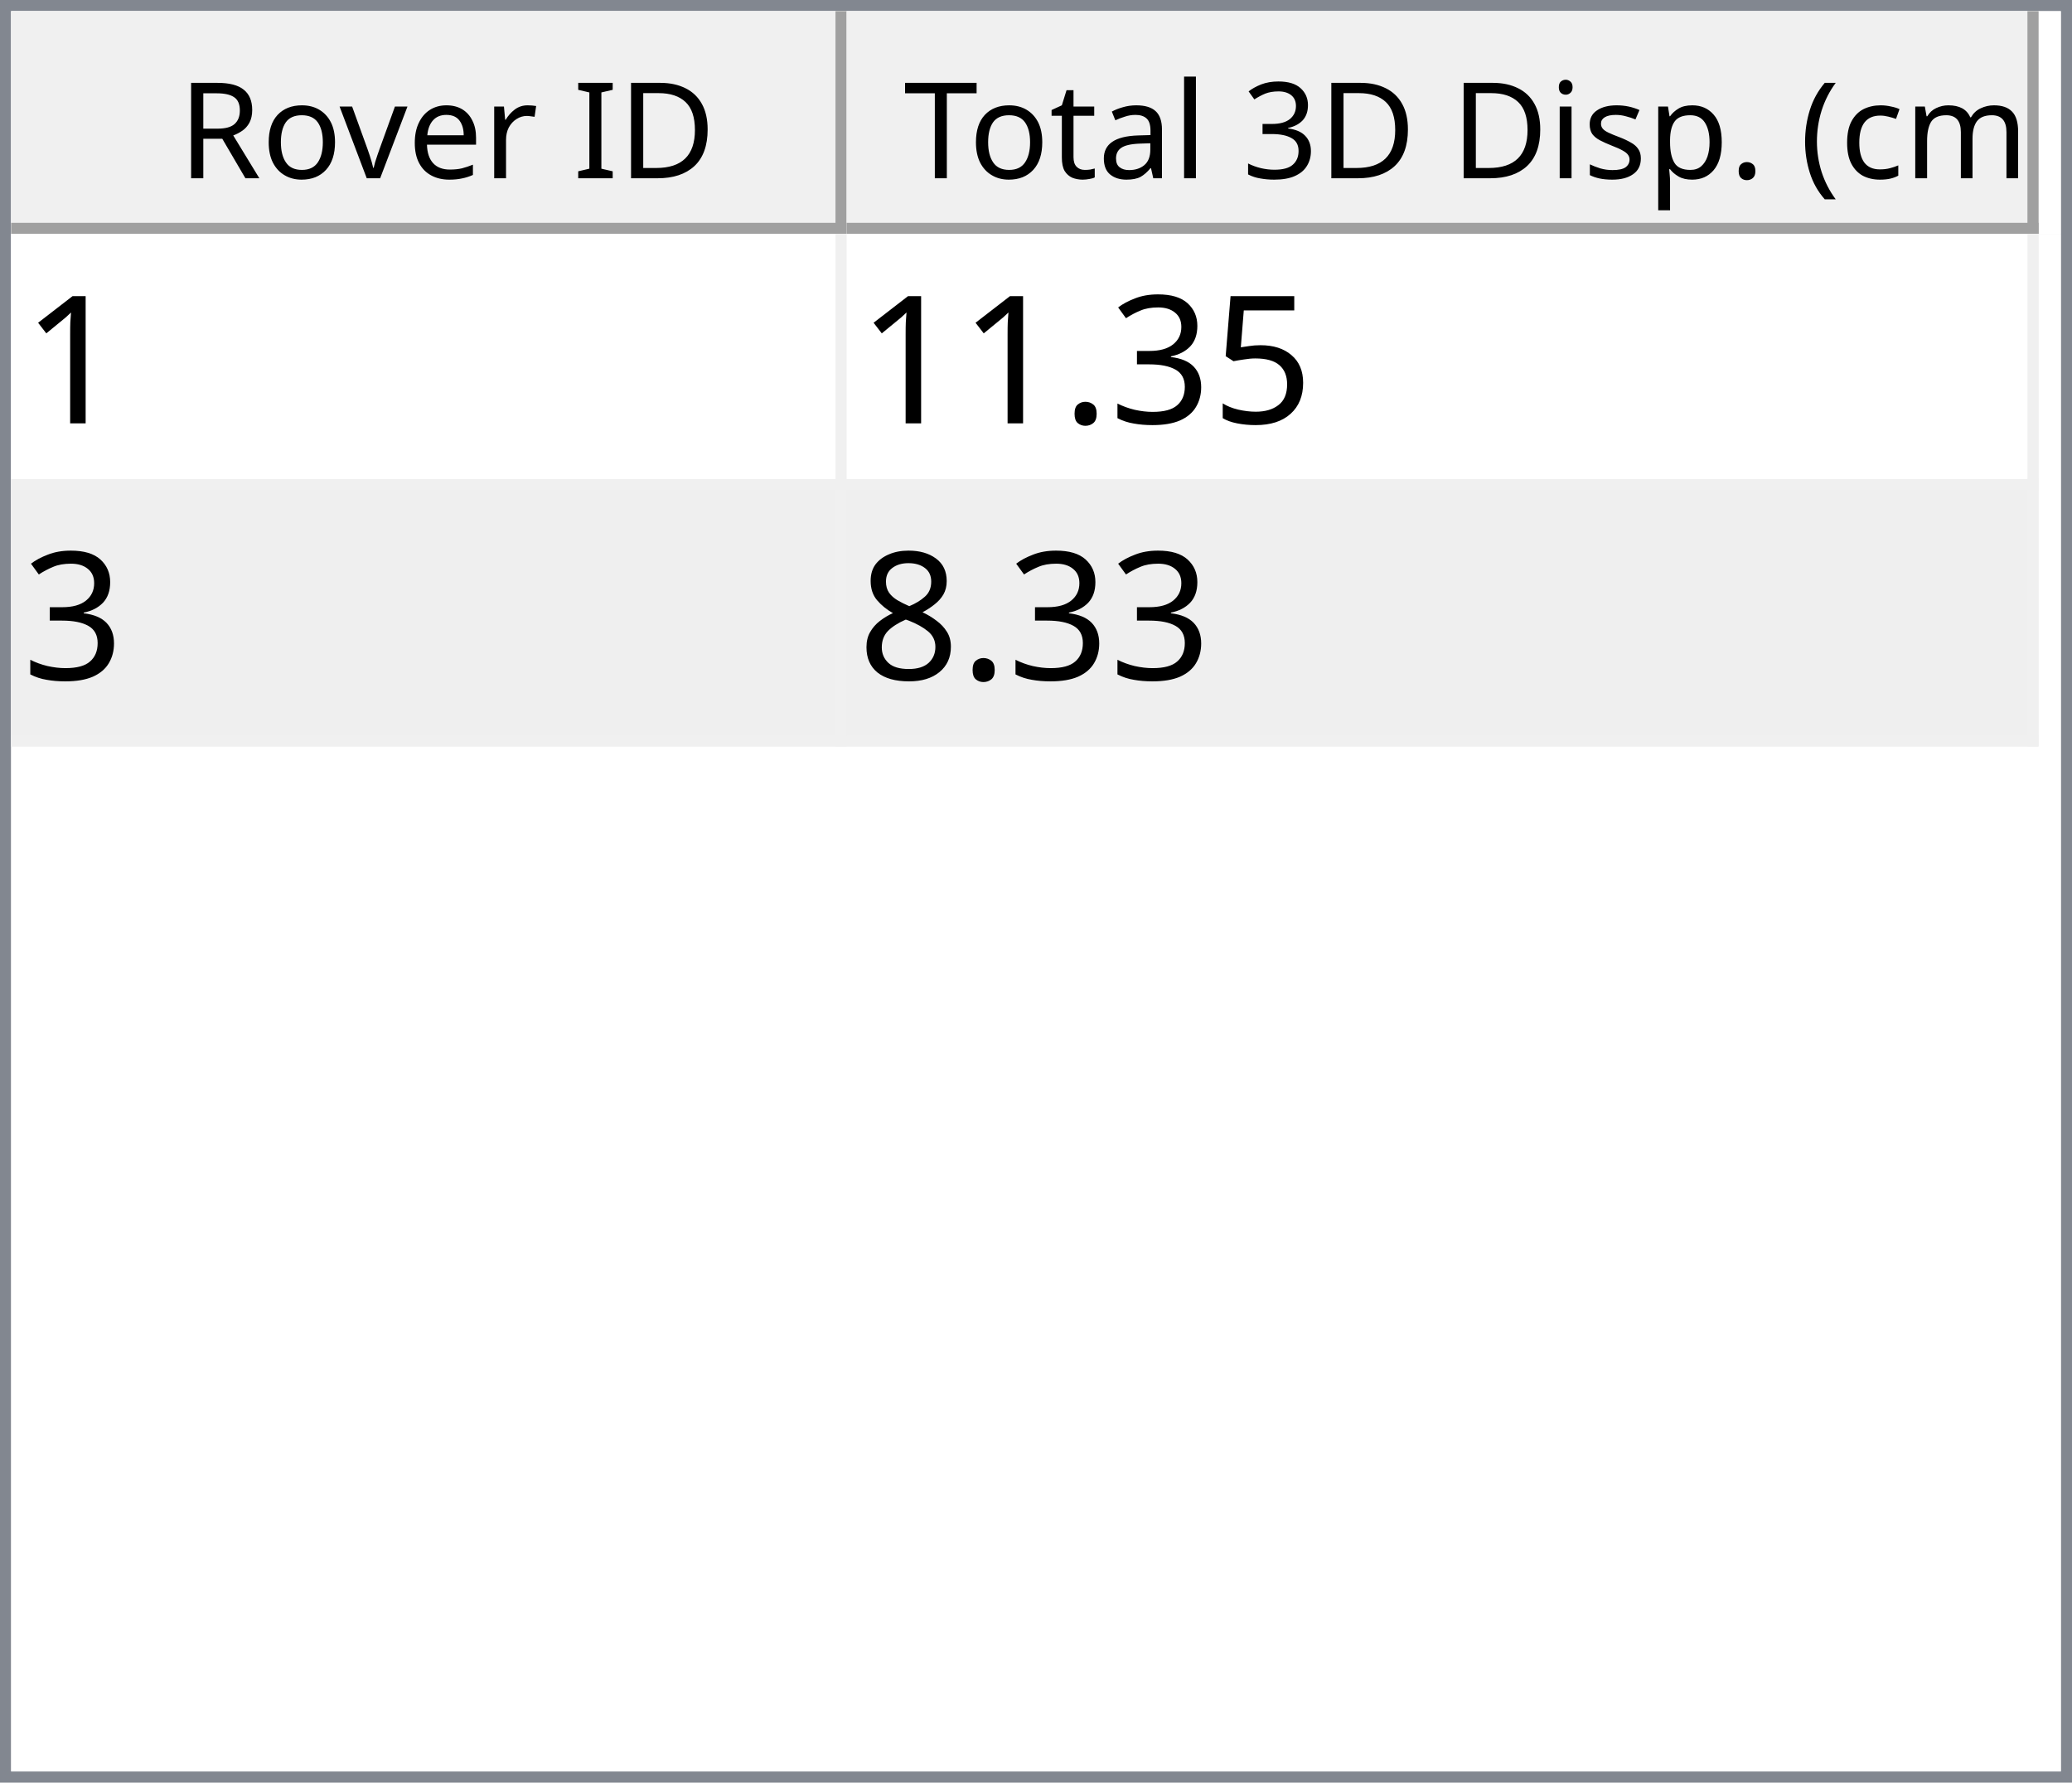
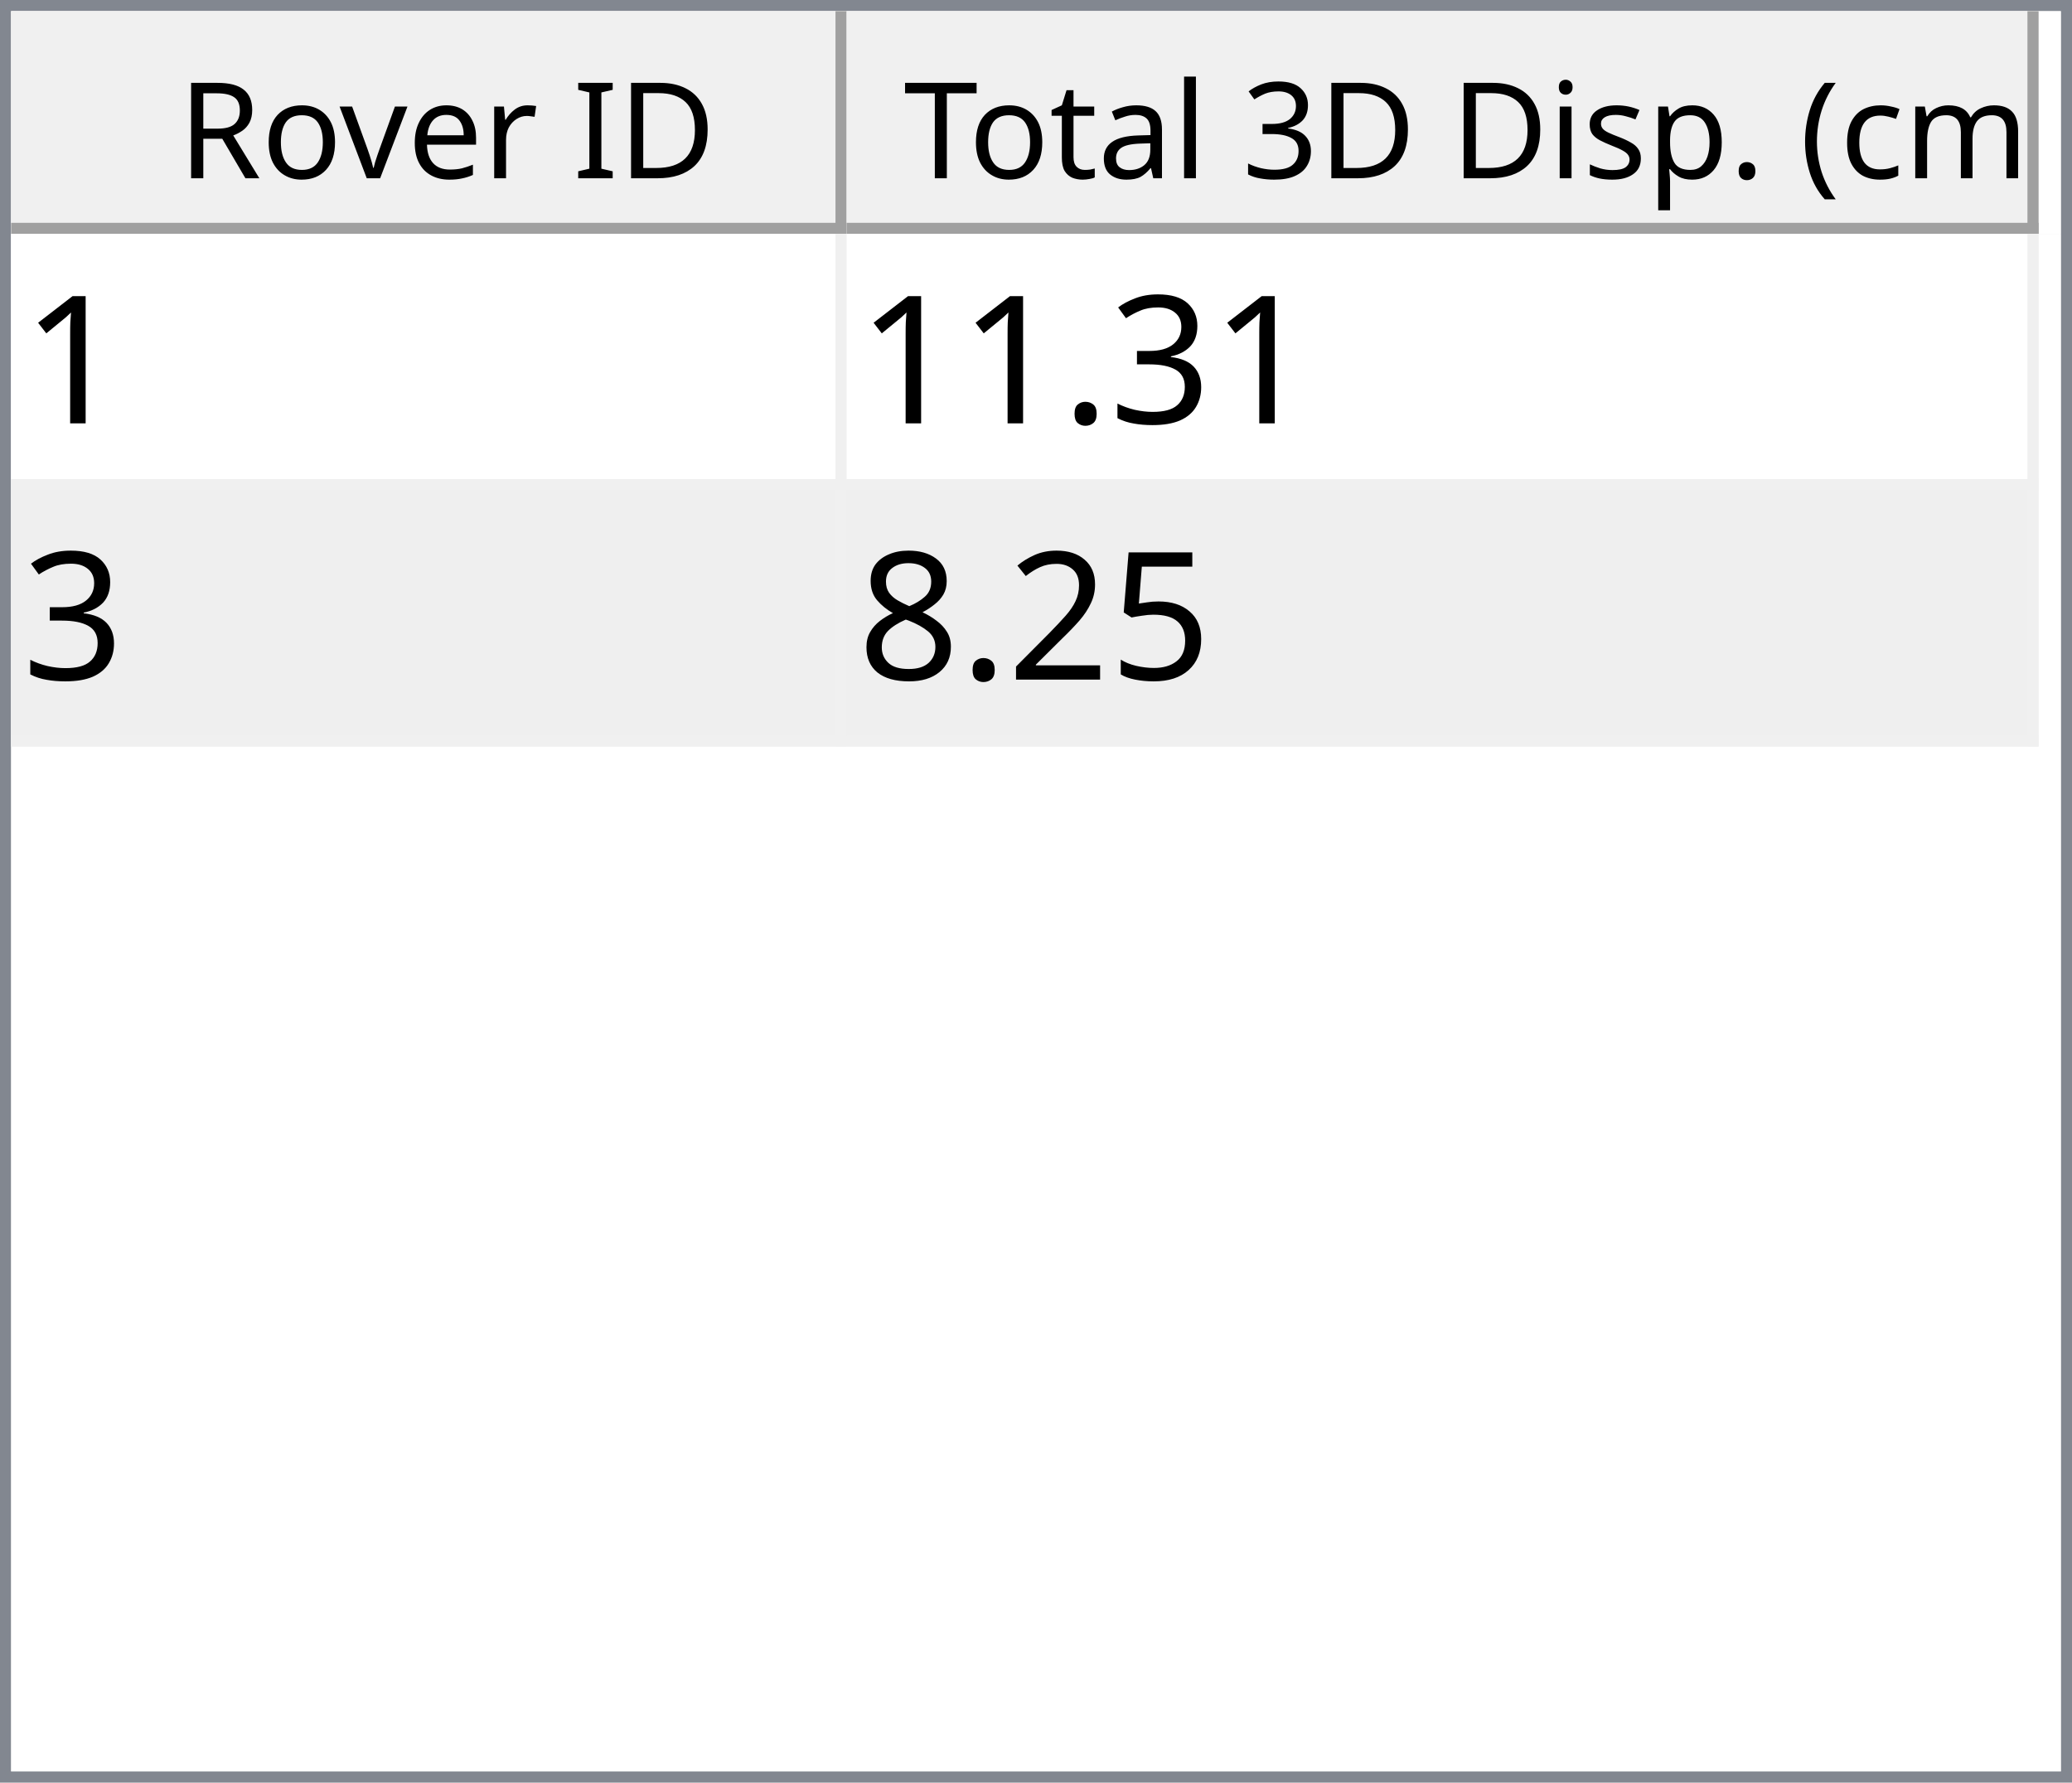
<svg xmlns="http://www.w3.org/2000/svg" style="fill-opacity:1; color-rendering:auto; color-interpolation:auto; text-rendering:auto; stroke:black; stroke-linecap:square; stroke-miterlimit:10; shape-rendering:auto; stroke-opacity:1; fill:black; stroke-dasharray:none; font-weight:normal; stroke-width:1; font-family:'Dialog'; font-style:normal; stroke-linejoin:miter; font-size:12px; stroke-dashoffset:0; image-rendering:auto;" width="186" height="160">
  <defs id="genericDefs" />
  <g>
    <defs id="defs1">
      <clipPath clipPathUnits="userSpaceOnUse" id="clipPath1">
        <path d="M0 0 L186 0 L186 160 L0 160 L0 0 Z" />
      </clipPath>
      <clipPath clipPathUnits="userSpaceOnUse" id="clipPath2">
        <path d="M0 0 L0 160 L186 160 L186 0 Z" />
      </clipPath>
      <clipPath clipPathUnits="userSpaceOnUse" id="clipPath3">
        <path d="M0 0 L0 20 L184 20 L184 0 Z" />
      </clipPath>
      <clipPath clipPathUnits="userSpaceOnUse" id="clipPath4">
        <path d="M0 0 L0 20 L75 20 L75 0 Z" />
      </clipPath>
      <clipPath clipPathUnits="userSpaceOnUse" id="clipPath5">
        <path d="M1 1 L1 19 L74 19 L74 1 Z" />
      </clipPath>
      <clipPath clipPathUnits="userSpaceOnUse" id="clipPath6">
        <path d="M0 0 L0 18 L73 18 L73 0 Z" />
      </clipPath>
      <clipPath clipPathUnits="userSpaceOnUse" id="clipPath7">
        <path d="M-0.5 -0.5 L-0.5 19.5 L74.5 19.5 L74.5 -0.5 Z" />
      </clipPath>
      <clipPath clipPathUnits="userSpaceOnUse" id="clipPath8">
        <path d="M0 0 L0 20 L107 20 L107 0 Z" />
      </clipPath>
      <clipPath clipPathUnits="userSpaceOnUse" id="clipPath9">
        <path d="M1 1 L1 19 L106 19 L106 1 Z" />
      </clipPath>
      <clipPath clipPathUnits="userSpaceOnUse" id="clipPath10">
        <path d="M0 0 L0 18 L105 18 L105 0 Z" />
      </clipPath>
      <clipPath clipPathUnits="userSpaceOnUse" id="clipPath11">
        <path d="M-0.5 -0.5 L-0.5 19.5 L106.5 19.5 L106.5 -0.5 Z" />
      </clipPath>
      <clipPath clipPathUnits="userSpaceOnUse" id="clipPath12">
        <path d="M0 0 L0 138 L184 138 L184 0 Z" />
      </clipPath>
      <clipPath clipPathUnits="userSpaceOnUse" id="clipPath13">
        <path d="M0 0 L0 46 L182 46 L182 0 Z" />
      </clipPath>
      <clipPath clipPathUnits="userSpaceOnUse" id="clipPath14">
        <path d="M-0.5 -0.5 L-0.5 45.5 L181.5 45.5 L181.5 -0.5 Z" />
      </clipPath>
      <clipPath clipPathUnits="userSpaceOnUse" id="clipPath15">
        <path d="M0 0 L0 22 L74 22 L74 0 Z" />
      </clipPath>
      <clipPath clipPathUnits="userSpaceOnUse" id="clipPath16">
        <path d="M0 0 L0 22 L106 22 L106 0 Z" />
      </clipPath>
      <font horiz-adv-x="64.551" id="font1">
        <font-face ascent="107.91" descent="25.098" units-per-em="100" style="font-style:normal; font-family:Segoe UI; font-weight:normal;" />
        <missing-glyph horiz-adv-x="64.551" d="M8.109 0 L8.109 68.266 L56.453 68.266 L56.453 0 L8.109 0 ZM15.328 7.234 L49.219 7.234 L49.219 61.031 L15.328 61.031 L15.328 7.234 Z" />
        <glyph unicode="D" horiz-adv-x="70.117" d="M9.188 0 L9.188 70.016 L28.516 70.016 Q65.531 70.016 65.531 35.891 Q65.531 19.672 55.25 9.836 Q44.969 0 27.734 0 L9.188 0 ZM17.391 62.594 L17.391 7.422 L27.828 7.422 Q41.609 7.422 49.273 14.797 Q56.938 22.172 56.938 35.688 Q56.938 62.594 28.328 62.594 L17.391 62.594 Z" />
        <glyph unicode="I" horiz-adv-x="26.611" d="M17.391 0 L9.188 0 L9.188 70.016 L17.391 70.016 L17.391 0 Z" />
        <glyph unicode=" " horiz-adv-x="27.393" d="" />
        <glyph unicode="r" horiz-adv-x="34.766" d="M34.188 41.891 Q32.078 43.5 28.125 43.5 Q23 43.5 19.555 38.672 Q16.109 33.844 16.109 25.484 L16.109 0 L8.109 0 L8.109 50 L16.109 50 L16.109 39.703 L16.312 39.703 Q18.016 44.969 21.531 47.922 Q25.047 50.875 29.391 50.875 Q32.516 50.875 34.188 50.203 L34.188 41.891 Z" />
        <glyph unicode="e" horiz-adv-x="52.295" d="M48.297 23 L12.984 23 Q13.188 14.656 17.484 10.109 Q21.781 5.562 29.297 5.562 Q37.75 5.562 44.828 11.141 L44.828 3.609 Q38.234 -1.172 27.391 -1.172 Q16.797 -1.172 10.742 5.641 Q4.688 12.453 4.688 24.812 Q4.688 36.469 11.305 43.82 Q17.922 51.172 27.734 51.172 Q37.547 51.172 42.922 44.828 Q48.297 38.484 48.297 27.203 L48.297 23 ZM40.094 29.781 Q40.047 36.719 36.75 40.578 Q33.453 44.438 27.594 44.438 Q21.922 44.438 17.969 40.383 Q14.016 36.328 13.094 29.781 L40.094 29.781 Z" />
        <glyph unicode="v" horiz-adv-x="47.9" d="M47.406 50 L27.484 0 L19.625 0 L0.688 50 L9.469 50 L22.172 13.672 Q23.578 9.672 23.922 6.688 L24.125 6.688 Q24.609 10.453 25.688 13.484 L38.969 50 L47.406 50 Z" />
        <glyph unicode="o" horiz-adv-x="58.594" d="M29 -1.172 Q17.922 -1.172 11.305 5.836 Q4.688 12.844 4.688 24.422 Q4.688 37.016 11.57 44.094 Q18.453 51.172 30.172 51.172 Q41.359 51.172 47.633 44.289 Q53.906 37.406 53.906 25.203 Q53.906 13.234 47.141 6.031 Q40.375 -1.172 29 -1.172 ZM29.594 44.438 Q21.875 44.438 17.383 39.188 Q12.891 33.938 12.891 24.703 Q12.891 15.828 17.43 10.695 Q21.969 5.562 29.594 5.562 Q37.359 5.562 41.531 10.594 Q45.703 15.625 45.703 24.906 Q45.703 34.281 41.531 39.359 Q37.359 44.438 29.594 44.438 Z" />
        <glyph unicode="R" horiz-adv-x="59.814" d="M59.375 0 L49.609 0 L37.891 19.625 Q36.281 22.359 34.766 24.289 Q33.25 26.219 31.664 27.438 Q30.078 28.656 28.25 29.219 Q26.422 29.781 24.125 29.781 L17.391 29.781 L17.391 0 L9.188 0 L9.188 70.016 L30.078 70.016 Q34.672 70.016 38.555 68.867 Q42.438 67.719 45.289 65.375 Q48.141 63.031 49.758 59.547 Q51.375 56.062 51.375 51.375 Q51.375 47.703 50.273 44.656 Q49.172 41.609 47.148 39.211 Q45.125 36.812 42.266 35.133 Q39.406 33.453 35.844 32.516 L35.844 32.328 Q37.594 31.547 38.891 30.547 Q40.188 29.547 41.359 28.18 Q42.531 26.812 43.68 25.078 Q44.828 23.344 46.234 21.047 L59.375 0 ZM17.391 62.594 L17.391 37.203 L28.516 37.203 Q31.594 37.203 34.203 38.133 Q36.812 39.062 38.719 40.797 Q40.625 42.531 41.703 45.047 Q42.781 47.562 42.781 50.688 Q42.781 56.297 39.141 59.445 Q35.5 62.594 28.609 62.594 L17.391 62.594 Z" />
        <glyph unicode=")" horiz-adv-x="30.176" d="M8.297 -15.922 L1.172 -15.922 Q16.406 2.344 16.406 26.812 Q16.406 51.469 1.078 70.016 L8.297 70.016 Q23.531 52.156 23.531 26.703 Q23.531 1.375 8.297 -15.922 Z" />
        <glyph unicode="m" horiz-adv-x="86.133" d="M79.109 0 L71.094 0 L71.094 28.719 Q71.094 37.016 68.531 40.727 Q65.969 44.438 59.906 44.438 Q54.781 44.438 51.195 39.75 Q47.609 35.062 47.609 28.516 L47.609 0 L39.594 0 L39.594 29.688 Q39.594 44.438 28.219 44.438 Q22.953 44.438 19.531 40.016 Q16.109 35.594 16.109 28.516 L16.109 0 L8.109 0 L8.109 50 L16.109 50 L16.109 42.094 L16.312 42.094 Q21.625 51.172 31.844 51.172 Q36.969 51.172 40.773 48.312 Q44.578 45.453 46 40.828 Q51.562 51.172 62.594 51.172 Q79.109 51.172 79.109 30.812 L79.109 0 Z" />
        <glyph unicode="c" horiz-adv-x="46.191" d="M42.188 2.297 Q36.422 -1.172 28.516 -1.172 Q17.828 -1.172 11.258 5.789 Q4.688 12.75 4.688 23.828 Q4.688 36.188 11.766 43.68 Q18.844 51.172 30.672 51.172 Q37.25 51.172 42.281 48.734 L42.281 40.531 Q36.719 44.438 30.375 44.438 Q22.703 44.438 17.797 38.945 Q12.891 33.453 12.891 24.516 Q12.891 15.719 17.508 10.641 Q22.125 5.562 29.891 5.562 Q36.422 5.562 42.188 9.906 L42.188 2.297 Z" />
        <glyph unicode="(" horiz-adv-x="30.176" d="M29.109 -15.922 L21.969 -15.922 Q6.844 1.375 6.844 26.703 Q6.844 52.156 21.969 70.016 L29.203 70.016 Q13.875 51.469 13.875 26.812 Q13.875 2.344 29.109 -15.922 Z" />
        <glyph unicode="." horiz-adv-x="21.68" d="M10.891 -1.078 Q8.641 -1.078 7.055 0.539 Q5.469 2.156 5.469 4.391 Q5.469 6.641 7.055 8.273 Q8.641 9.906 10.891 9.906 Q13.188 9.906 14.797 8.273 Q16.406 6.641 16.406 4.391 Q16.406 2.156 14.797 0.539 Q13.188 -1.078 10.891 -1.078 Z" />
        <glyph unicode="p" horiz-adv-x="58.789" d="M16.312 7.234 L16.109 7.234 L16.109 -23 L8.109 -23 L8.109 50 L16.109 50 L16.109 41.219 L16.312 41.219 Q22.219 51.172 33.594 51.172 Q43.266 51.172 48.688 44.461 Q54.109 37.75 54.109 26.469 Q54.109 13.922 48 6.375 Q41.891 -1.172 31.297 -1.172 Q21.578 -1.172 16.312 7.234 ZM16.109 27.391 L16.109 20.406 Q16.109 14.203 20.141 9.883 Q24.172 5.562 30.375 5.562 Q37.641 5.562 41.773 11.133 Q45.906 16.703 45.906 26.609 Q45.906 34.969 42.047 39.703 Q38.188 44.438 31.594 44.438 Q24.609 44.438 20.359 39.578 Q16.109 34.719 16.109 27.391 Z" />
        <glyph unicode="s" horiz-adv-x="42.432" d="M5.078 1.812 L5.078 10.406 Q11.625 5.562 19.484 5.562 Q30.031 5.562 30.031 12.594 Q30.031 14.594 29.125 15.992 Q28.219 17.391 26.68 18.461 Q25.141 19.531 23.07 20.383 Q21 21.234 18.609 22.172 Q15.281 23.484 12.766 24.828 Q10.25 26.172 8.57 27.859 Q6.891 29.547 6.031 31.695 Q5.172 33.844 5.172 36.719 Q5.172 40.234 6.789 42.945 Q8.406 45.656 11.086 47.484 Q13.766 49.312 17.211 50.242 Q20.656 51.172 24.312 51.172 Q30.812 51.172 35.938 48.922 L35.938 40.828 Q30.422 44.438 23.25 44.438 Q21 44.438 19.195 43.922 Q17.391 43.406 16.094 42.477 Q14.797 41.547 14.086 40.258 Q13.375 38.969 13.375 37.406 Q13.375 35.453 14.086 34.133 Q14.797 32.812 16.164 31.789 Q17.531 30.766 19.484 29.938 Q21.438 29.109 23.922 28.125 Q27.25 26.859 29.883 25.516 Q32.516 24.172 34.375 22.484 Q36.234 20.797 37.234 18.602 Q38.234 16.406 38.234 13.375 Q38.234 9.672 36.602 6.938 Q34.969 4.203 32.234 2.398 Q29.5 0.594 25.93 -0.289 Q22.359 -1.172 18.453 -1.172 Q10.75 -1.172 5.078 1.812 Z" />
        <glyph unicode="i" horiz-adv-x="24.219" d="M12.203 62.703 Q10.062 62.703 8.547 64.164 Q7.031 65.625 7.031 67.875 Q7.031 70.125 8.547 71.609 Q10.062 73.094 12.203 73.094 Q14.406 73.094 15.945 71.609 Q17.484 70.125 17.484 67.875 Q17.484 65.719 15.945 64.211 Q14.406 62.703 12.203 62.703 ZM16.109 0 L8.109 0 L8.109 50 L16.109 50 L16.109 0 Z" />
        <glyph unicode="3" horiz-adv-x="53.906" d="M46.531 19.828 Q46.531 15.094 44.75 11.211 Q42.969 7.328 39.719 4.57 Q36.469 1.812 31.93 0.297 Q27.391 -1.219 21.922 -1.219 Q11.922 -1.219 6 2.594 L6 11.188 Q13.094 5.609 22.219 5.609 Q25.875 5.609 28.828 6.539 Q31.781 7.469 33.906 9.227 Q36.031 10.984 37.18 13.477 Q38.328 15.969 38.328 19.094 Q38.328 32.812 18.797 32.812 L12.984 32.812 L12.984 39.594 L18.5 39.594 Q35.797 39.594 35.797 52.484 Q35.797 64.406 22.609 64.406 Q15.188 64.406 8.688 59.422 L8.688 67.188 Q15.375 71.188 24.609 71.188 Q29 71.188 32.57 69.969 Q36.141 68.75 38.68 66.555 Q41.219 64.359 42.609 61.281 Q44 58.203 44 54.5 Q44 40.672 30.031 36.719 L30.031 36.531 Q33.594 36.141 36.625 34.797 Q39.656 33.453 41.852 31.305 Q44.047 29.156 45.289 26.25 Q46.531 23.344 46.531 19.828 Z" />
        <glyph unicode="l" horiz-adv-x="24.219" d="M16.109 0 L8.109 0 L8.109 74.031 L16.109 74.031 L16.109 0 Z" />
        <glyph unicode="a" horiz-adv-x="50.879" d="M43.891 0 L35.891 0 L35.891 7.812 L35.688 7.812 Q30.469 -1.172 20.312 -1.172 Q12.844 -1.172 8.617 2.781 Q4.391 6.734 4.391 13.281 Q4.391 27.297 20.906 29.594 L35.891 31.688 Q35.891 44.438 25.594 44.438 Q16.547 44.438 9.281 38.281 L9.281 46.484 Q16.656 51.172 26.266 51.172 Q43.891 51.172 43.891 32.516 L43.891 0 ZM35.891 25.297 L23.828 23.641 Q18.266 22.859 15.43 20.875 Q12.594 18.891 12.594 13.875 Q12.594 10.203 15.211 7.883 Q17.828 5.562 22.172 5.562 Q28.125 5.562 32.008 9.742 Q35.891 13.922 35.891 20.312 L35.891 25.297 Z" />
        <glyph unicode="t" horiz-adv-x="33.887" d="M31.297 0.484 Q28.469 -1.078 23.828 -1.078 Q10.688 -1.078 10.688 13.578 L10.688 43.172 L2.094 43.172 L2.094 50 L10.688 50 L10.688 62.203 L18.703 64.797 L18.703 50 L31.297 50 L31.297 43.172 L18.703 43.172 L18.703 14.984 Q18.703 9.969 20.414 7.82 Q22.125 5.672 26.078 5.672 Q29.109 5.672 31.297 7.328 L31.297 0.484 Z" />
        <glyph unicode="T" horiz-adv-x="52.393" d="M50.594 62.594 L30.375 62.594 L30.375 0 L22.172 0 L22.172 62.594 L2 62.594 L2 70.016 L50.594 70.016 L50.594 62.594 Z" />
      </font>
      <font horiz-adv-x="75.0" id="font2">
        <font-face ascent="100.537" descent="21.973" units-per-em="100" style="font-style:normal; font-family:sans-serif; font-weight:normal;" />
        <missing-glyph horiz-adv-x="75.0" d="M12.5 0 L12.5 62.5 L62.5 62.5 L62.5 0 L12.5 0 ZM14.062 1.562 L60.938 1.562 L60.938 60.938 L14.062 60.938 L14.062 1.562 Z" />
        <glyph unicode="1" horiz-adv-x="55.615" d="M37.25 0 L28.469 0 L28.469 56 Q25.297 52.984 20.141 49.953 Q14.984 46.922 10.891 45.406 L10.891 53.906 Q18.266 57.375 23.781 62.305 Q29.297 67.234 31.594 71.875 L37.25 71.875 L37.25 0 Z" />
-         <glyph unicode="5" horiz-adv-x="55.615" d="M4.156 18.75 L13.375 19.531 Q14.406 12.797 18.141 9.398 Q21.875 6 27.156 6 Q33.5 6 37.891 10.789 Q42.281 15.578 42.281 23.484 Q42.281 31 38.062 35.352 Q33.844 39.703 27 39.703 Q22.75 39.703 19.336 37.773 Q15.922 35.844 13.969 32.766 L5.719 33.844 L12.641 70.609 L48.25 70.609 L48.25 62.203 L19.672 62.203 L15.828 42.969 Q22.266 47.469 29.344 47.469 Q38.719 47.469 45.164 40.969 Q51.609 34.469 51.609 24.266 Q51.609 14.547 45.953 7.469 Q39.062 -1.219 27.156 -1.219 Q17.391 -1.219 11.211 4.25 Q5.031 9.719 4.156 18.75 Z" />
        <glyph unicode="3" horiz-adv-x="55.615" d="M4.203 18.891 L12.984 20.062 Q14.5 12.594 18.141 9.297 Q21.781 6 27 6 Q33.203 6 37.477 10.297 Q41.75 14.594 41.75 20.953 Q41.75 27 37.797 30.93 Q33.844 34.859 27.734 34.859 Q25.25 34.859 21.531 33.891 L22.516 41.609 Q23.391 41.5 23.922 41.5 Q29.547 41.5 34.039 44.43 Q38.531 47.359 38.531 53.469 Q38.531 58.297 35.258 61.477 Q31.984 64.656 26.812 64.656 Q21.688 64.656 18.266 61.43 Q14.844 58.203 13.875 51.766 L5.078 53.328 Q6.688 62.156 12.398 67.016 Q18.109 71.875 26.609 71.875 Q32.469 71.875 37.398 69.359 Q42.328 66.844 44.945 62.5 Q47.562 58.156 47.562 53.266 Q47.562 48.641 45.07 44.828 Q42.578 41.016 37.703 38.766 Q44.047 37.312 47.562 32.695 Q51.078 28.078 51.078 21.141 Q51.078 11.766 44.242 5.25 Q37.406 -1.266 26.953 -1.266 Q17.531 -1.266 11.305 4.352 Q5.078 9.969 4.203 18.891 Z" />
        <glyph unicode="." horiz-adv-x="27.783" d="M9.078 0 L9.078 10.016 L19.094 10.016 L19.094 0 L9.078 0 Z" />
+         <glyph unicode="5" horiz-adv-x="55.615" d="M4.156 18.75 L13.375 19.531 Q14.406 12.797 18.141 9.398 Q21.875 6 27.156 6 Q33.5 6 37.891 10.789 Q42.281 15.578 42.281 23.484 Q42.281 31 38.062 35.352 Q33.844 39.703 27 39.703 Q22.75 39.703 19.336 37.773 Q15.922 35.844 13.969 32.766 L5.719 33.844 L12.641 70.609 L48.25 70.609 L48.25 62.203 L19.672 62.203 L15.828 42.969 Q22.266 47.469 29.344 47.469 Q38.719 47.469 45.164 40.969 Q51.609 34.469 51.609 24.266 Q51.609 14.547 45.953 7.469 Q39.062 -1.219 27.156 -1.219 Q17.391 -1.219 11.211 4.25 Q5.031 9.719 4.156 18.75 Z" />
+         <glyph unicode="2" horiz-adv-x="55.615" d="M50.344 8.453 L50.344 0 L3.031 0 Q2.938 3.172 4.047 6.109 Q5.859 10.938 9.836 15.625 Q13.812 20.312 21.344 26.469 Q33.016 36.031 37.117 41.625 Q41.219 47.219 41.219 52.203 Q41.219 57.422 37.477 61.008 Q33.734 64.594 27.734 64.594 Q21.391 64.594 17.578 60.789 Q13.766 56.984 13.719 50.25 L4.688 51.172 Q5.609 61.281 11.664 66.578 Q17.719 71.875 27.938 71.875 Q38.234 71.875 44.242 66.164 Q50.25 60.453 50.25 52 Q50.25 47.703 48.492 43.555 Q46.734 39.406 42.656 34.812 Q38.578 30.219 29.109 22.219 Q21.188 15.578 18.945 13.211 Q16.703 10.844 15.234 8.453 L50.344 8.453 Z" />
        <glyph unicode="8" horiz-adv-x="55.615" d="M17.672 38.812 Q12.203 40.828 9.57 44.539 Q6.938 48.25 6.938 53.422 Q6.938 61.234 12.555 66.555 Q18.172 71.875 27.484 71.875 Q36.859 71.875 42.578 66.43 Q48.297 60.984 48.297 53.172 Q48.297 48.188 45.68 44.508 Q43.062 40.828 37.75 38.812 Q44.344 36.672 47.781 31.883 Q51.219 27.094 51.219 20.453 Q51.219 11.281 44.727 5.031 Q38.234 -1.219 27.641 -1.219 Q17.047 -1.219 10.547 5.055 Q4.047 11.328 4.047 20.703 Q4.047 27.688 7.594 32.398 Q11.141 37.109 17.672 38.812 ZM15.922 53.719 Q15.922 48.641 19.195 45.414 Q22.469 42.188 27.688 42.188 Q32.766 42.188 36.016 45.383 Q39.266 48.578 39.266 53.219 Q39.266 58.062 35.914 61.359 Q32.562 64.656 27.594 64.656 Q22.562 64.656 19.242 61.43 Q15.922 58.203 15.922 53.719 ZM13.094 20.656 Q13.094 16.891 14.875 13.375 Q16.656 9.859 20.172 7.93 Q23.688 6 27.734 6 Q34.031 6 38.133 10.055 Q42.234 14.109 42.234 20.359 Q42.234 26.703 38.016 30.859 Q33.797 35.016 27.438 35.016 Q21.234 35.016 17.164 30.914 Q13.094 26.812 13.094 20.656 Z" />
      </font>
    </defs>
    <g style="fill:white; stroke:white;">
      <rect x="0" y="0" width="186" style="clip-path:url(#clipPath1); stroke:none;" height="160" />
    </g>
    <g style="fill:white; text-rendering:optimizeSpeed; color-rendering:optimizeSpeed; image-rendering:optimizeSpeed; shape-rendering:crispEdges; stroke:white; color-interpolation:sRGB;">
      <rect x="0" width="186" height="160" y="0" style="stroke:none;" />
      <path style="stroke:none;" d="M0 160 L186 160 L186 0 L0 0 Z" />
    </g>
    <g style="fill:rgb(240,240,240); font-family:'Segoe UI'; stroke:rgb(240,240,240);">
      <rect x="0" y="0" width="186" style="clip-path:url(#clipPath2); stroke:none;" height="160" />
    </g>
    <g style="fill:rgb(130,135,144); font-family:'Segoe UI'; stroke:rgb(130,135,144);">
      <path d="M0 0 L186 0 L186 160 L0 160 L0 0 ZM1 1 L185 1 L185 159 L1 159 L1 1 Z" style="fill-rule:evenodd; clip-path:url(#clipPath2); stroke:none;" />
    </g>
    <g style="fill:white; font-family:'Segoe UI'; stroke:white;" transform="translate(1,1)">
      <rect x="0" y="0" width="184" style="clip-path:url(#clipPath3); stroke:none;" height="20" />
    </g>
    <g style="fill:rgb(240,240,240); font-family:'Segoe UI'; stroke:rgb(240,240,240);" transform="translate(1,1)">
      <rect x="0" y="0" width="75" style="clip-path:url(#clipPath4); stroke:none;" height="20" />
    </g>
    <g style="font-family:'Segoe UI';" transform="translate(2,2)">
      <text x="14" xml:space="preserve" y="14" style="clip-path:url(#clipPath6); stroke:none;">Rover ID</text>
    </g>
    <g style="fill:rgb(160,160,160); font-family:'Segoe UI'; stroke:rgb(160,160,160); stroke-linejoin:bevel;" transform="translate(1.5,1.5)">
      <line x1="74" x2="74" y1="0" style="fill:none; clip-path:url(#clipPath7);" y2="19" />
    </g>
    <g style="fill:rgb(160,160,160); font-family:'Segoe UI'; stroke:rgb(160,160,160); stroke-linejoin:bevel;" transform="matrix(1,0,0,1,1,1) translate(0.5,0.5)">
      <line x1="0" x2="74" y1="19" style="fill:none; clip-path:url(#clipPath7);" y2="19" />
    </g>
    <g style="fill:rgb(240,240,240); font-family:'Segoe UI'; stroke:rgb(240,240,240);" transform="translate(76,1)">
      <rect x="0" y="0" width="107" style="clip-path:url(#clipPath8); stroke:none;" height="20" />
    </g>
    <g style="font-family:'Segoe UI';" transform="translate(77,2)">
      <text x="1" xml:space="preserve" y="14" style="clip-path:url(#clipPath10); stroke:none;"> Total 3D Disp. (cm)</text>
    </g>
    <g style="fill:rgb(160,160,160); font-family:'Segoe UI'; stroke:rgb(160,160,160); stroke-linejoin:bevel;" transform="translate(76.5,1.5)">
      <line x1="106" x2="106" y1="0" style="fill:none; clip-path:url(#clipPath11);" y2="19" />
    </g>
    <g style="fill:rgb(160,160,160); font-family:'Segoe UI'; stroke:rgb(160,160,160); stroke-linejoin:bevel;" transform="matrix(1,0,0,1,76,1) translate(0.5,0.5)">
      <line x1="0" x2="106" y1="19" style="fill:none; clip-path:url(#clipPath11);" y2="19" />
    </g>
    <g style="fill:white; font-family:'Segoe UI'; stroke:white;" transform="translate(1,21)">
      <rect x="0" y="0" width="184" style="clip-path:url(#clipPath12); stroke:none;" height="138" />
    </g>
    <g style="fill:rgb(240,240,240); font-size:16px; font-family:sans-serif; stroke:rgb(240,240,240);" transform="translate(1,21)">
      <rect x="0" y="0" width="182" style="clip-path:url(#clipPath13); stroke:none;" height="46" />
      <line transform="translate(0.5,0.5)" x1="0" x2="181" y1="22" style="clip-path:url(#clipPath14); fill:none; stroke-linejoin:bevel;" y2="22" />
    </g>
    <g transform="matrix(1,0,0,1,1,21) translate(0.5,0.5)" style="fill:rgb(240,240,240); font-size:16px; font-family:sans-serif; stroke:rgb(240,240,240); stroke-linejoin:bevel;">
      <line x1="0" x2="181" y1="45" style="fill:none; clip-path:url(#clipPath14);" y2="45" />
    </g>
    <g transform="matrix(1,0,0,1,1,21) translate(0.5,0.5)" style="fill:rgb(240,240,240); font-size:16px; font-family:sans-serif; stroke:rgb(240,240,240); stroke-linejoin:bevel;">
      <line x1="74" x2="74" y1="0" style="fill:none; clip-path:url(#clipPath14);" y2="45" />
    </g>
    <g transform="matrix(1,0,0,1,1,21) translate(0.5,0.5)" style="fill:rgb(240,240,240); font-size:16px; font-family:sans-serif; stroke:rgb(240,240,240); stroke-linejoin:bevel;">
      <line x1="181" x2="181" y1="0" style="fill:none; clip-path:url(#clipPath14);" y2="45" />
    </g>
    <g style="fill:white; font-size:16px; font-family:sans-serif; stroke:white;" transform="matrix(1,0,0,1,1,21)">
      <rect x="0" y="0" width="74" style="clip-path:url(#clipPath15); stroke:none;" height="22" />
      <text x="1" y="17" style="fill:black; clip-path:url(#clipPath15); stroke:none;" xml:space="preserve">1</text>
    </g>
    <g style="fill:white; font-size:16px; font-family:sans-serif; stroke:white;" transform="matrix(1,0,0,1,1,21) translate(75,0)">
      <rect x="0" y="0" width="106" style="clip-path:url(#clipPath16); stroke:none;" height="22" />
-       <text x="1" y="17" style="fill:black; clip-path:url(#clipPath16); stroke:none;" xml:space="preserve">11.35</text>
+       <text x="1" y="17" style="fill:black; clip-path:url(#clipPath16); stroke:none;" xml:space="preserve">11.31</text>
    </g>
    <g style="fill:rgb(239,239,239); font-size:16px; font-family:sans-serif; stroke:rgb(239,239,239);" transform="matrix(1,0,0,1,1,21) translate(0,23)">
      <rect x="0" y="0" width="74" style="clip-path:url(#clipPath15); stroke:none;" height="22" />
      <text x="1" y="17" style="fill:black; clip-path:url(#clipPath15); stroke:none;" xml:space="preserve">3</text>
    </g>
    <g style="fill:rgb(239,239,239); font-size:16px; font-family:sans-serif; stroke:rgb(239,239,239);" transform="matrix(1,0,0,1,1,21) translate(75,23)">
      <rect x="0" y="0" width="106" style="clip-path:url(#clipPath16); stroke:none;" height="22" />
-       <text x="1" y="17" style="fill:black; clip-path:url(#clipPath16); stroke:none;" xml:space="preserve">8.33</text>
+       <text x="1" y="17" style="fill:black; clip-path:url(#clipPath16); stroke:none;" xml:space="preserve">8.25</text>
    </g>
  </g>
</svg>
